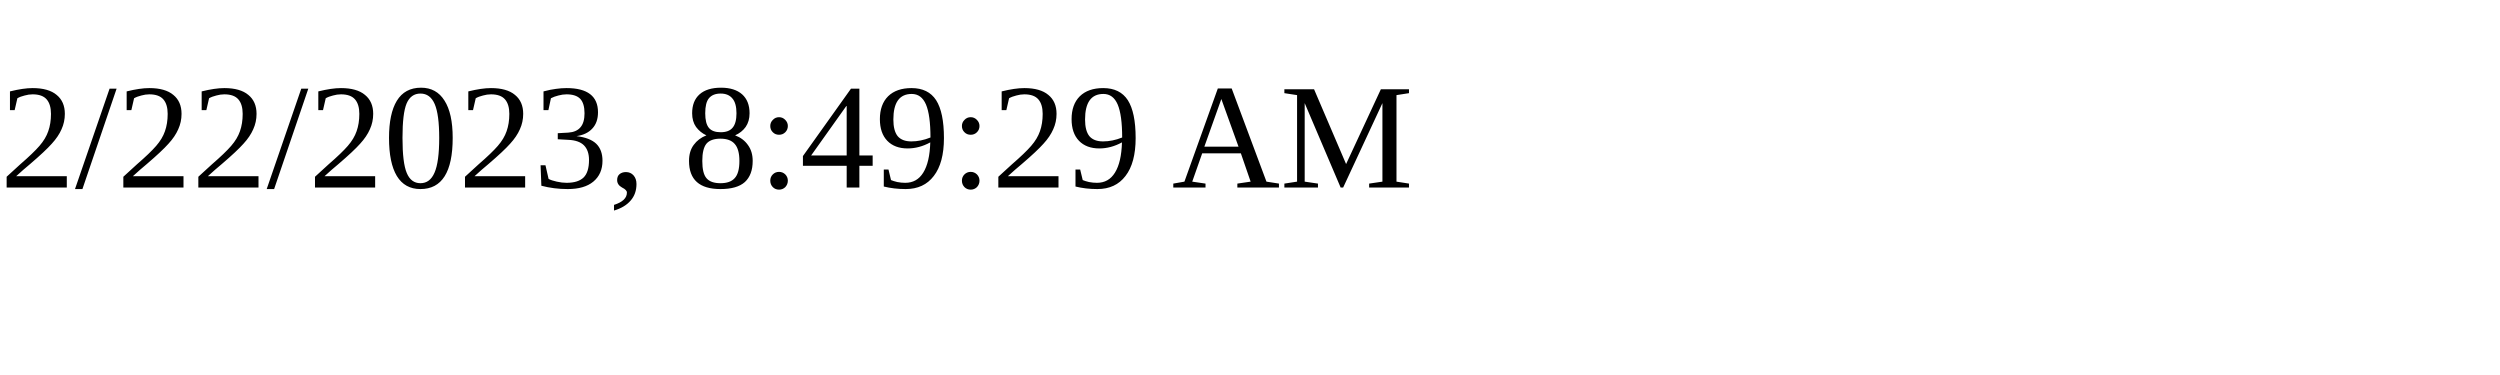
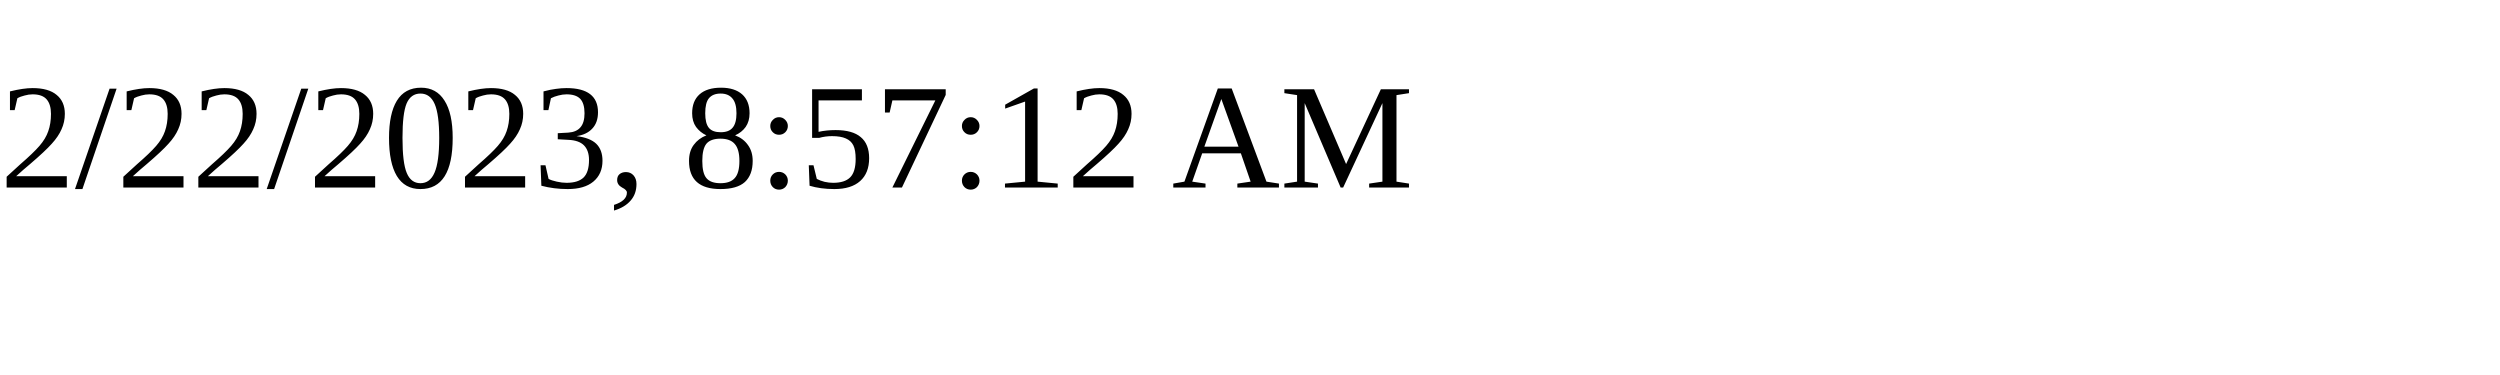
<svg xmlns="http://www.w3.org/2000/svg" height="30" width="200">
-   <text x="0" y="15">2/22/2023, 8:49:29 AM</text>
+   <text x="0" y="15">2/22/2023, 8:57:12 AM</text>
</svg>
